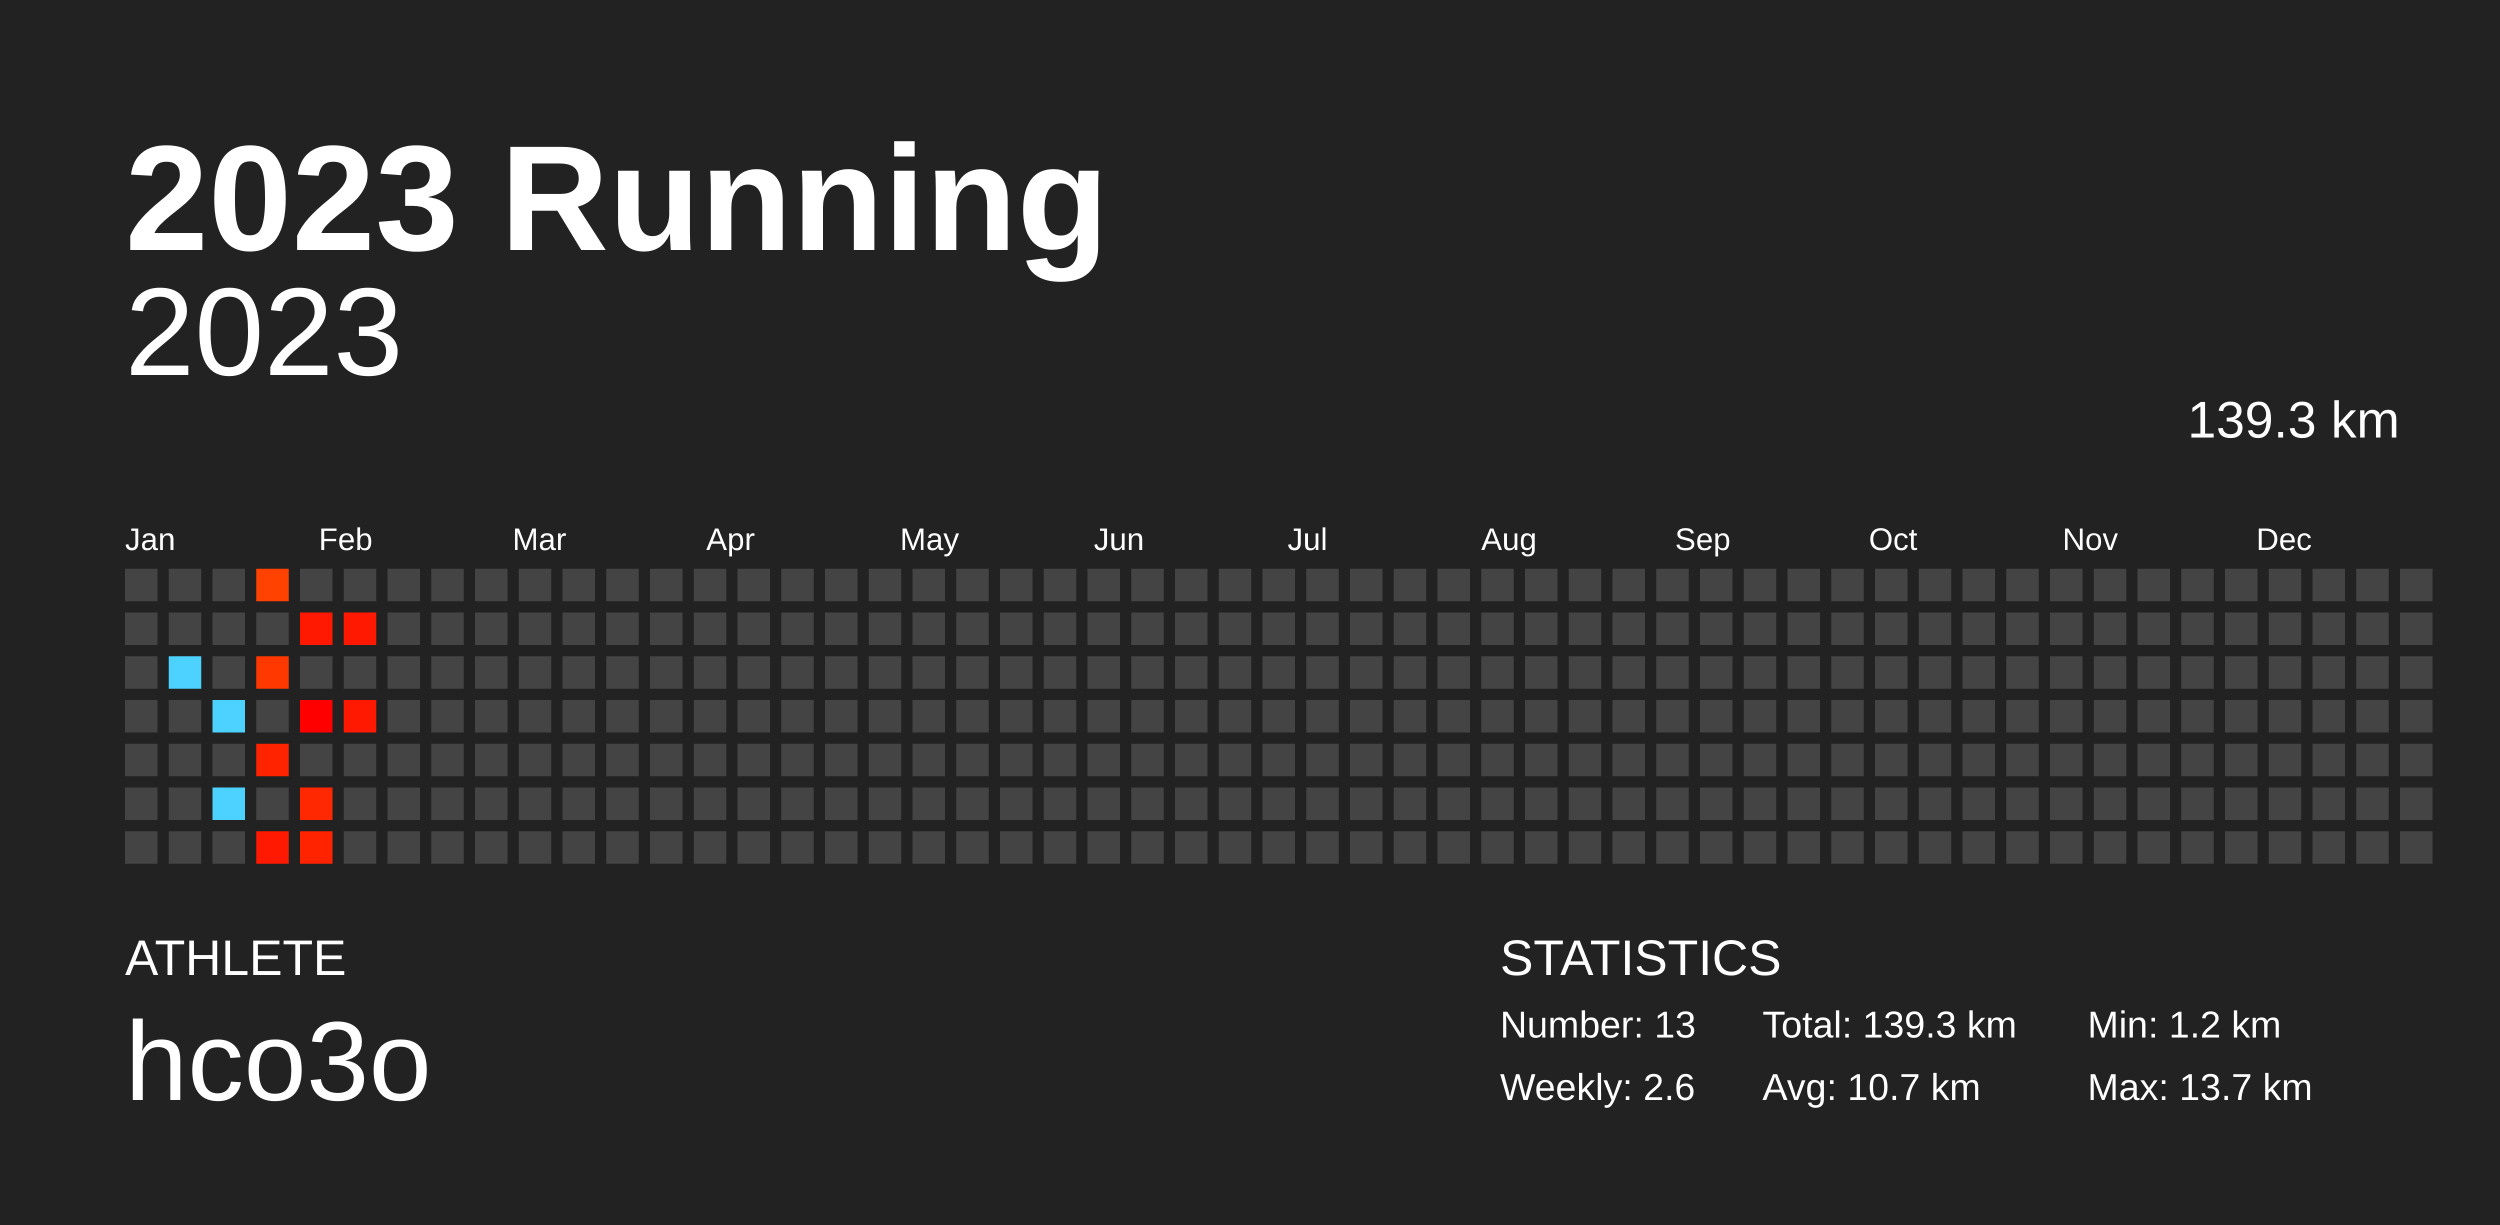
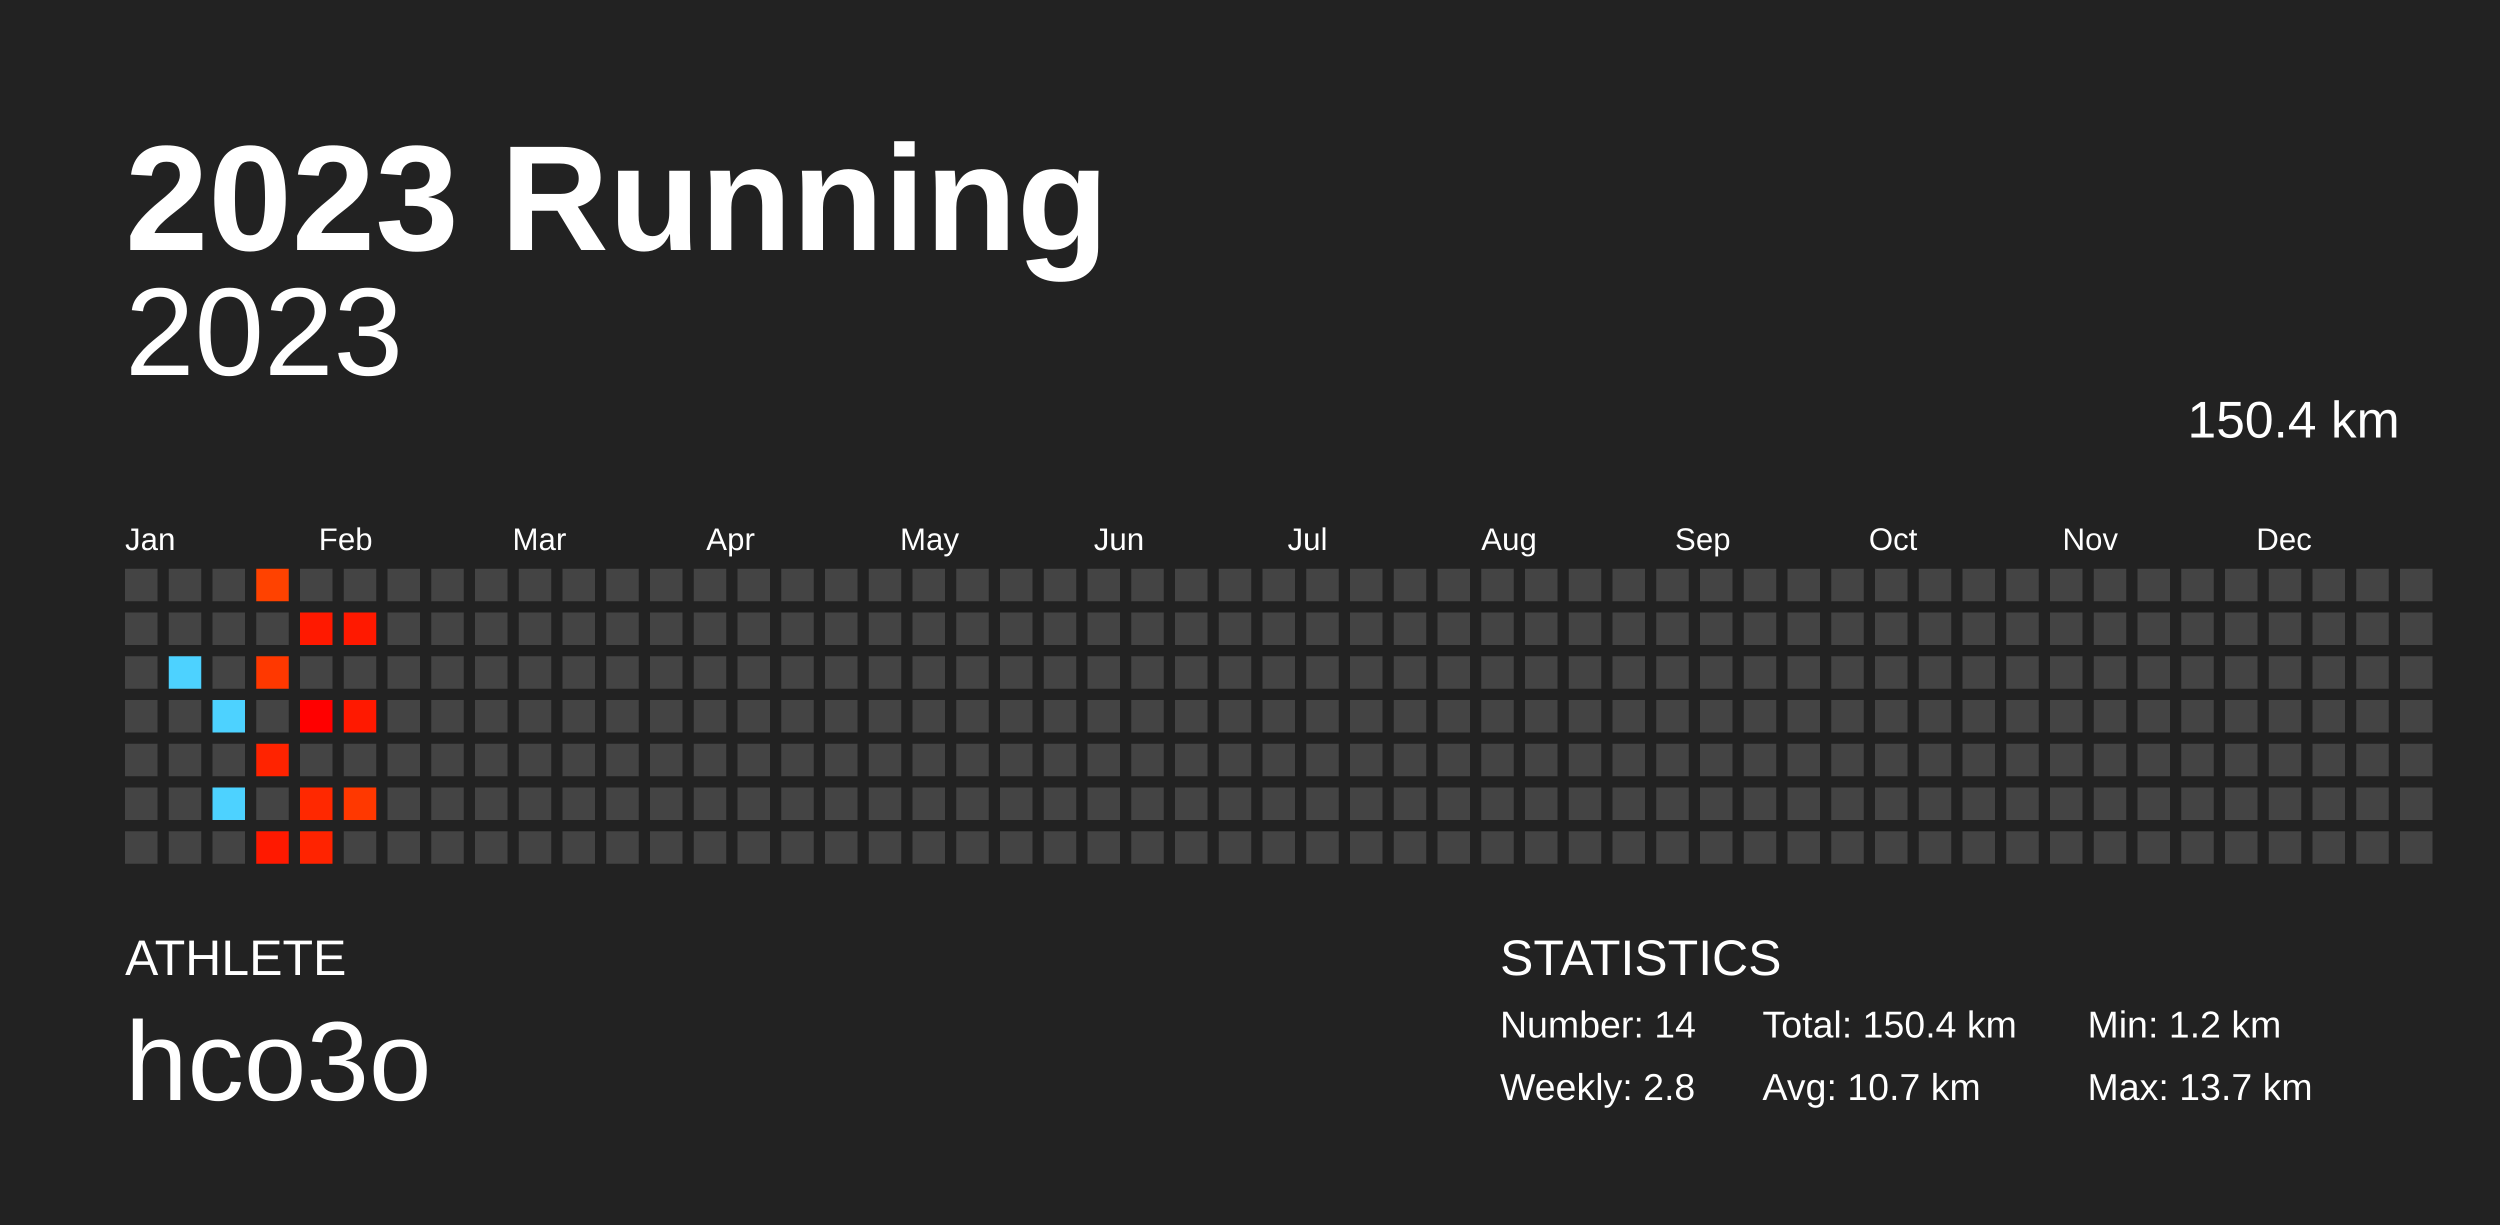
<svg xmlns="http://www.w3.org/2000/svg" baseProfile="full" height="98mm" version="1.1" viewBox="0,0,200,98" width="200mm">
  <defs />
  <rect fill="#222222" height="98" width="200" x="0" y="0" />
  <text fill="#FFFFFF" style="font-size:12px; font-family:Arial; font-weight:bold;" x="10" y="20">2023 Running</text>
  <text fill="#FFFFFF" style="font-size:4px; font-family:Arial" x="10" y="78">ATHLETE</text>
  <text fill="#FFFFFF" style="font-size:9px; font-family:Arial" x="10" y="88">hco3o</text>
  <text fill="#FFFFFF" style="font-size:4px; font-family:Arial" x="120" y="78">STATISTICS</text>
-   <text fill="#FFFFFF" style="font-size:3px; font-family:Arial" x="120" y="83">Number: 13</text>
-   <text fill="#FFFFFF" style="font-size:3px; font-family:Arial" x="120" y="88">Weekly: 2.6</text>
-   <text fill="#FFFFFF" style="font-size:3px; font-family:Arial" x="141" y="83">Total: 139.3 km</text>
+   <text fill="#FFFFFF" style="font-size:3px; font-family:Arial" x="120" y="83">Number: 14</text>
+   <text fill="#FFFFFF" style="font-size:3px; font-family:Arial" x="120" y="88">Weekly: 2.8</text>
+   <text fill="#FFFFFF" style="font-size:3px; font-family:Arial" x="141" y="83">Total: 150.4 km</text>
  <text fill="#FFFFFF" style="font-size:3px; font-family:Arial" x="141" y="88">Avg: 10.7 km</text>
  <text fill="#FFFFFF" style="font-size:3px; font-family:Arial" x="167" y="83">Min: 1.2 km</text>
  <text fill="#FFFFFF" style="font-size:3px; font-family:Arial" x="167" y="88">Max: 13.7 km</text>
  <text alignment-baseline="hanging" fill="#FFFFFF" style="font-size:10.0px; font-family:Arial;" x="10" y="30">2023</text>
-   <text alignment-baseline="hanging" fill="#FFFFFF" style="font-size:4.125px; font-family:Arial;" x="175" y="35">139.3 km</text>
+   <text alignment-baseline="hanging" fill="#FFFFFF" style="font-size:4.125px; font-family:Arial;" x="175" y="35">150.4 km</text>
  <text fill="#FFFFFF" style="font-size:2.5px; font-family:Arial" x="10.0" y="44">Jan</text>
  <text fill="#FFFFFF" style="font-size:2.5px; font-family:Arial" x="25.5" y="44">Feb</text>
  <text fill="#FFFFFF" style="font-size:2.5px; font-family:Arial" x="41.0" y="44">Mar</text>
  <text fill="#FFFFFF" style="font-size:2.5px; font-family:Arial" x="56.5" y="44">Apr</text>
  <text fill="#FFFFFF" style="font-size:2.5px; font-family:Arial" x="72.0" y="44">May</text>
  <text fill="#FFFFFF" style="font-size:2.5px; font-family:Arial" x="87.5" y="44">Jun</text>
  <text fill="#FFFFFF" style="font-size:2.5px; font-family:Arial" x="103.0" y="44">Jul</text>
  <text fill="#FFFFFF" style="font-size:2.5px; font-family:Arial" x="118.5" y="44">Aug</text>
  <text fill="#FFFFFF" style="font-size:2.5px; font-family:Arial" x="134.0" y="44">Sep</text>
  <text fill="#FFFFFF" style="font-size:2.5px; font-family:Arial" x="149.5" y="44">Oct</text>
  <text fill="#FFFFFF" style="font-size:2.5px; font-family:Arial" x="165.0" y="44">Nov</text>
  <text fill="#FFFFFF" style="font-size:2.5px; font-family:Arial" x="180.5" y="44">Dec</text>
  <rect fill="#444444" height="2.6" width="2.6" x="10.0" y="45.5" />
  <rect fill="#444444" height="2.6" width="2.6" x="10.0" y="49.0" />
  <rect fill="#444444" height="2.6" width="2.6" x="10.0" y="52.5" />
  <rect fill="#444444" height="2.6" width="2.6" x="10.0" y="56.0" />
  <rect fill="#444444" height="2.6" width="2.6" x="10.0" y="59.5" />
  <rect fill="#444444" height="2.6" width="2.6" x="10.0" y="63.0" />
  <rect fill="#444444" height="2.6" width="2.6" x="10.0" y="66.5" />
  <rect fill="#444444" height="2.6" width="2.6" x="13.5" y="45.5" />
  <rect fill="#444444" height="2.6" width="2.6" x="13.5" y="49.0" />
  <rect fill="#4dd2ff" height="2.6" width="2.6" x="13.5" y="52.5" />
  <rect fill="#444444" height="2.6" width="2.6" x="13.5" y="56.0" />
  <rect fill="#444444" height="2.6" width="2.6" x="13.5" y="59.5" />
  <rect fill="#444444" height="2.6" width="2.6" x="13.5" y="63.0" />
  <rect fill="#444444" height="2.6" width="2.6" x="13.5" y="66.5" />
  <rect fill="#444444" height="2.6" width="2.6" x="17.0" y="45.5" />
  <rect fill="#444444" height="2.6" width="2.6" x="17.0" y="49.0" />
  <rect fill="#444444" height="2.6" width="2.6" x="17.0" y="52.5" />
  <rect fill="#4dd2ff" height="2.6" width="2.6" x="17.0" y="56.0" />
  <rect fill="#444444" height="2.6" width="2.6" x="17.0" y="59.5" />
  <rect fill="#4dd2ff" height="2.6" width="2.6" x="17.0" y="63.0" />
  <rect fill="#444444" height="2.6" width="2.6" x="17.0" y="66.5" />
  <rect fill="#ff4200" height="2.6" width="2.6" x="20.5" y="45.5" />
  <rect fill="#444444" height="2.6" width="2.6" x="20.5" y="49.0" />
  <rect fill="#ff3800" height="2.6" width="2.6" x="20.5" y="52.5" />
  <rect fill="#444444" height="2.6" width="2.6" x="20.5" y="56.0" />
  <rect fill="#ff2300" height="2.6" width="2.6" x="20.5" y="59.5" />
  <rect fill="#444444" height="2.6" width="2.6" x="20.5" y="63.0" />
  <rect fill="#ff1900" height="2.6" width="2.6" x="20.5" y="66.5" />
  <rect fill="#444444" height="2.6" width="2.6" x="24.0" y="45.5" />
  <rect fill="#ff1900" height="2.6" width="2.6" x="24.0" y="49.0" />
  <rect fill="#444444" height="2.6" width="2.6" x="24.0" y="52.5" />
  <rect fill="#ff0000" height="2.6" width="2.6" x="24.0" y="56.0" />
  <rect fill="#444444" height="2.6" width="2.6" x="24.0" y="59.5" />
  <rect fill="#ff2800" height="2.6" width="2.6" x="24.0" y="63.0" />
  <rect fill="#ff2300" height="2.6" width="2.6" x="24.0" y="66.5" />
  <rect fill="#444444" height="2.6" width="2.6" x="27.5" y="45.5" />
  <rect fill="#ff1900" height="2.6" width="2.6" x="27.5" y="49.0" />
  <rect fill="#444444" height="2.6" width="2.6" x="27.5" y="52.5" />
  <rect fill="#ff1900" height="2.6" width="2.6" x="27.5" y="56.0" />
  <rect fill="#444444" height="2.6" width="2.6" x="27.5" y="59.5" />
-   <rect fill="#444444" height="2.6" width="2.6" x="27.5" y="63.0" />
+   <rect fill="#ff3800" height="2.6" width="2.6" x="27.5" y="63.0" />
  <rect fill="#444444" height="2.6" width="2.6" x="27.5" y="66.5" />
  <rect fill="#444444" height="2.6" width="2.6" x="31.0" y="45.5" />
  <rect fill="#444444" height="2.6" width="2.6" x="31.0" y="49.0" />
  <rect fill="#444444" height="2.6" width="2.6" x="31.0" y="52.5" />
  <rect fill="#444444" height="2.6" width="2.6" x="31.0" y="56.0" />
  <rect fill="#444444" height="2.6" width="2.6" x="31.0" y="59.5" />
  <rect fill="#444444" height="2.6" width="2.6" x="31.0" y="63.0" />
  <rect fill="#444444" height="2.6" width="2.6" x="31.0" y="66.5" />
  <rect fill="#444444" height="2.6" width="2.6" x="34.5" y="45.5" />
  <rect fill="#444444" height="2.6" width="2.6" x="34.5" y="49.0" />
  <rect fill="#444444" height="2.6" width="2.6" x="34.5" y="52.5" />
  <rect fill="#444444" height="2.6" width="2.6" x="34.5" y="56.0" />
  <rect fill="#444444" height="2.6" width="2.6" x="34.5" y="59.5" />
  <rect fill="#444444" height="2.6" width="2.6" x="34.5" y="63.0" />
  <rect fill="#444444" height="2.6" width="2.6" x="34.5" y="66.5" />
  <rect fill="#444444" height="2.6" width="2.6" x="38.0" y="45.5" />
  <rect fill="#444444" height="2.6" width="2.6" x="38.0" y="49.0" />
  <rect fill="#444444" height="2.6" width="2.6" x="38.0" y="52.5" />
  <rect fill="#444444" height="2.6" width="2.6" x="38.0" y="56.0" />
  <rect fill="#444444" height="2.6" width="2.6" x="38.0" y="59.5" />
  <rect fill="#444444" height="2.6" width="2.6" x="38.0" y="63.0" />
  <rect fill="#444444" height="2.6" width="2.6" x="38.0" y="66.5" />
  <rect fill="#444444" height="2.6" width="2.6" x="41.5" y="45.5" />
  <rect fill="#444444" height="2.6" width="2.6" x="41.5" y="49.0" />
  <rect fill="#444444" height="2.6" width="2.6" x="41.5" y="52.5" />
  <rect fill="#444444" height="2.6" width="2.6" x="41.5" y="56.0" />
  <rect fill="#444444" height="2.6" width="2.6" x="41.5" y="59.5" />
  <rect fill="#444444" height="2.6" width="2.6" x="41.5" y="63.0" />
  <rect fill="#444444" height="2.6" width="2.6" x="41.5" y="66.5" />
  <rect fill="#444444" height="2.6" width="2.6" x="45.0" y="45.5" />
  <rect fill="#444444" height="2.6" width="2.6" x="45.0" y="49.0" />
  <rect fill="#444444" height="2.6" width="2.6" x="45.0" y="52.5" />
  <rect fill="#444444" height="2.6" width="2.6" x="45.0" y="56.0" />
  <rect fill="#444444" height="2.6" width="2.6" x="45.0" y="59.5" />
  <rect fill="#444444" height="2.6" width="2.6" x="45.0" y="63.0" />
  <rect fill="#444444" height="2.6" width="2.6" x="45.0" y="66.5" />
  <rect fill="#444444" height="2.6" width="2.6" x="48.5" y="45.5" />
  <rect fill="#444444" height="2.6" width="2.6" x="48.5" y="49.0" />
  <rect fill="#444444" height="2.6" width="2.6" x="48.5" y="52.5" />
  <rect fill="#444444" height="2.6" width="2.6" x="48.5" y="56.0" />
  <rect fill="#444444" height="2.6" width="2.6" x="48.5" y="59.5" />
  <rect fill="#444444" height="2.6" width="2.6" x="48.5" y="63.0" />
  <rect fill="#444444" height="2.6" width="2.6" x="48.5" y="66.5" />
  <rect fill="#444444" height="2.6" width="2.6" x="52.0" y="45.5" />
  <rect fill="#444444" height="2.6" width="2.6" x="52.0" y="49.0" />
  <rect fill="#444444" height="2.6" width="2.6" x="52.0" y="52.5" />
  <rect fill="#444444" height="2.6" width="2.6" x="52.0" y="56.0" />
  <rect fill="#444444" height="2.6" width="2.6" x="52.0" y="59.5" />
  <rect fill="#444444" height="2.6" width="2.6" x="52.0" y="63.0" />
  <rect fill="#444444" height="2.6" width="2.6" x="52.0" y="66.5" />
  <rect fill="#444444" height="2.6" width="2.6" x="55.5" y="45.5" />
  <rect fill="#444444" height="2.6" width="2.6" x="55.5" y="49.0" />
  <rect fill="#444444" height="2.6" width="2.6" x="55.5" y="52.5" />
  <rect fill="#444444" height="2.6" width="2.6" x="55.5" y="56.0" />
  <rect fill="#444444" height="2.6" width="2.6" x="55.5" y="59.5" />
  <rect fill="#444444" height="2.6" width="2.6" x="55.5" y="63.0" />
  <rect fill="#444444" height="2.6" width="2.6" x="55.5" y="66.5" />
  <rect fill="#444444" height="2.6" width="2.6" x="59.0" y="45.5" />
  <rect fill="#444444" height="2.6" width="2.6" x="59.0" y="49.0" />
  <rect fill="#444444" height="2.6" width="2.6" x="59.0" y="52.5" />
  <rect fill="#444444" height="2.6" width="2.6" x="59.0" y="56.0" />
  <rect fill="#444444" height="2.6" width="2.6" x="59.0" y="59.5" />
  <rect fill="#444444" height="2.6" width="2.6" x="59.0" y="63.0" />
  <rect fill="#444444" height="2.6" width="2.6" x="59.0" y="66.5" />
  <rect fill="#444444" height="2.6" width="2.6" x="62.5" y="45.5" />
  <rect fill="#444444" height="2.6" width="2.6" x="62.5" y="49.0" />
  <rect fill="#444444" height="2.6" width="2.6" x="62.5" y="52.5" />
  <rect fill="#444444" height="2.6" width="2.6" x="62.5" y="56.0" />
  <rect fill="#444444" height="2.6" width="2.6" x="62.5" y="59.5" />
  <rect fill="#444444" height="2.6" width="2.6" x="62.5" y="63.0" />
  <rect fill="#444444" height="2.6" width="2.6" x="62.5" y="66.5" />
  <rect fill="#444444" height="2.6" width="2.6" x="66.0" y="45.5" />
  <rect fill="#444444" height="2.6" width="2.6" x="66.0" y="49.0" />
  <rect fill="#444444" height="2.6" width="2.6" x="66.0" y="52.5" />
  <rect fill="#444444" height="2.6" width="2.6" x="66.0" y="56.0" />
  <rect fill="#444444" height="2.6" width="2.6" x="66.0" y="59.5" />
  <rect fill="#444444" height="2.6" width="2.6" x="66.0" y="63.0" />
  <rect fill="#444444" height="2.6" width="2.6" x="66.0" y="66.5" />
  <rect fill="#444444" height="2.6" width="2.6" x="69.5" y="45.5" />
  <rect fill="#444444" height="2.6" width="2.6" x="69.5" y="49.0" />
  <rect fill="#444444" height="2.6" width="2.6" x="69.5" y="52.5" />
  <rect fill="#444444" height="2.6" width="2.6" x="69.5" y="56.0" />
  <rect fill="#444444" height="2.6" width="2.6" x="69.5" y="59.5" />
  <rect fill="#444444" height="2.6" width="2.6" x="69.5" y="63.0" />
  <rect fill="#444444" height="2.6" width="2.6" x="69.5" y="66.5" />
  <rect fill="#444444" height="2.6" width="2.6" x="73.0" y="45.5" />
  <rect fill="#444444" height="2.6" width="2.6" x="73.0" y="49.0" />
  <rect fill="#444444" height="2.6" width="2.6" x="73.0" y="52.5" />
  <rect fill="#444444" height="2.6" width="2.6" x="73.0" y="56.0" />
  <rect fill="#444444" height="2.6" width="2.6" x="73.0" y="59.5" />
  <rect fill="#444444" height="2.6" width="2.6" x="73.0" y="63.0" />
  <rect fill="#444444" height="2.6" width="2.6" x="73.0" y="66.5" />
  <rect fill="#444444" height="2.6" width="2.6" x="76.5" y="45.5" />
  <rect fill="#444444" height="2.6" width="2.6" x="76.5" y="49.0" />
  <rect fill="#444444" height="2.6" width="2.6" x="76.5" y="52.5" />
  <rect fill="#444444" height="2.6" width="2.6" x="76.5" y="56.0" />
  <rect fill="#444444" height="2.6" width="2.6" x="76.5" y="59.5" />
  <rect fill="#444444" height="2.6" width="2.6" x="76.5" y="63.0" />
  <rect fill="#444444" height="2.6" width="2.6" x="76.5" y="66.5" />
  <rect fill="#444444" height="2.6" width="2.6" x="80.0" y="45.5" />
  <rect fill="#444444" height="2.6" width="2.6" x="80.0" y="49.0" />
  <rect fill="#444444" height="2.6" width="2.6" x="80.0" y="52.5" />
  <rect fill="#444444" height="2.6" width="2.6" x="80.0" y="56.0" />
  <rect fill="#444444" height="2.6" width="2.6" x="80.0" y="59.5" />
  <rect fill="#444444" height="2.6" width="2.6" x="80.0" y="63.0" />
  <rect fill="#444444" height="2.6" width="2.6" x="80.0" y="66.5" />
  <rect fill="#444444" height="2.6" width="2.6" x="83.5" y="45.5" />
  <rect fill="#444444" height="2.6" width="2.6" x="83.5" y="49.0" />
  <rect fill="#444444" height="2.6" width="2.6" x="83.5" y="52.5" />
  <rect fill="#444444" height="2.6" width="2.6" x="83.5" y="56.0" />
  <rect fill="#444444" height="2.6" width="2.6" x="83.5" y="59.5" />
  <rect fill="#444444" height="2.6" width="2.6" x="83.5" y="63.0" />
  <rect fill="#444444" height="2.6" width="2.6" x="83.5" y="66.5" />
  <rect fill="#444444" height="2.6" width="2.6" x="87.0" y="45.5" />
  <rect fill="#444444" height="2.6" width="2.6" x="87.0" y="49.0" />
  <rect fill="#444444" height="2.6" width="2.6" x="87.0" y="52.5" />
  <rect fill="#444444" height="2.6" width="2.6" x="87.0" y="56.0" />
  <rect fill="#444444" height="2.6" width="2.6" x="87.0" y="59.5" />
  <rect fill="#444444" height="2.6" width="2.6" x="87.0" y="63.0" />
  <rect fill="#444444" height="2.6" width="2.6" x="87.0" y="66.5" />
  <rect fill="#444444" height="2.6" width="2.6" x="90.5" y="45.5" />
  <rect fill="#444444" height="2.6" width="2.6" x="90.5" y="49.0" />
  <rect fill="#444444" height="2.6" width="2.6" x="90.5" y="52.5" />
  <rect fill="#444444" height="2.6" width="2.6" x="90.5" y="56.0" />
  <rect fill="#444444" height="2.6" width="2.6" x="90.5" y="59.5" />
  <rect fill="#444444" height="2.6" width="2.6" x="90.5" y="63.0" />
  <rect fill="#444444" height="2.6" width="2.6" x="90.5" y="66.5" />
  <rect fill="#444444" height="2.6" width="2.6" x="94.0" y="45.5" />
  <rect fill="#444444" height="2.6" width="2.6" x="94.0" y="49.0" />
  <rect fill="#444444" height="2.6" width="2.6" x="94.0" y="52.5" />
  <rect fill="#444444" height="2.6" width="2.6" x="94.0" y="56.0" />
  <rect fill="#444444" height="2.6" width="2.6" x="94.0" y="59.5" />
  <rect fill="#444444" height="2.6" width="2.6" x="94.0" y="63.0" />
  <rect fill="#444444" height="2.6" width="2.6" x="94.0" y="66.5" />
  <rect fill="#444444" height="2.6" width="2.6" x="97.5" y="45.5" />
  <rect fill="#444444" height="2.6" width="2.6" x="97.5" y="49.0" />
  <rect fill="#444444" height="2.6" width="2.6" x="97.5" y="52.5" />
  <rect fill="#444444" height="2.6" width="2.6" x="97.5" y="56.0" />
  <rect fill="#444444" height="2.6" width="2.6" x="97.5" y="59.5" />
  <rect fill="#444444" height="2.6" width="2.6" x="97.5" y="63.0" />
  <rect fill="#444444" height="2.6" width="2.6" x="97.5" y="66.5" />
  <rect fill="#444444" height="2.6" width="2.6" x="101.0" y="45.5" />
  <rect fill="#444444" height="2.6" width="2.6" x="101.0" y="49.0" />
  <rect fill="#444444" height="2.6" width="2.6" x="101.0" y="52.5" />
  <rect fill="#444444" height="2.6" width="2.6" x="101.0" y="56.0" />
  <rect fill="#444444" height="2.6" width="2.6" x="101.0" y="59.5" />
  <rect fill="#444444" height="2.6" width="2.6" x="101.0" y="63.0" />
  <rect fill="#444444" height="2.6" width="2.6" x="101.0" y="66.5" />
  <rect fill="#444444" height="2.6" width="2.6" x="104.5" y="45.5" />
  <rect fill="#444444" height="2.6" width="2.6" x="104.5" y="49.0" />
  <rect fill="#444444" height="2.6" width="2.6" x="104.5" y="52.5" />
  <rect fill="#444444" height="2.6" width="2.6" x="104.5" y="56.0" />
  <rect fill="#444444" height="2.6" width="2.6" x="104.5" y="59.5" />
  <rect fill="#444444" height="2.6" width="2.6" x="104.5" y="63.0" />
  <rect fill="#444444" height="2.6" width="2.6" x="104.5" y="66.5" />
  <rect fill="#444444" height="2.6" width="2.6" x="108.0" y="45.5" />
  <rect fill="#444444" height="2.6" width="2.6" x="108.0" y="49.0" />
  <rect fill="#444444" height="2.6" width="2.6" x="108.0" y="52.5" />
  <rect fill="#444444" height="2.6" width="2.6" x="108.0" y="56.0" />
  <rect fill="#444444" height="2.6" width="2.6" x="108.0" y="59.5" />
  <rect fill="#444444" height="2.6" width="2.6" x="108.0" y="63.0" />
  <rect fill="#444444" height="2.6" width="2.6" x="108.0" y="66.5" />
  <rect fill="#444444" height="2.6" width="2.6" x="111.5" y="45.5" />
  <rect fill="#444444" height="2.6" width="2.6" x="111.5" y="49.0" />
  <rect fill="#444444" height="2.6" width="2.6" x="111.5" y="52.5" />
  <rect fill="#444444" height="2.6" width="2.6" x="111.5" y="56.0" />
  <rect fill="#444444" height="2.6" width="2.6" x="111.5" y="59.5" />
  <rect fill="#444444" height="2.6" width="2.6" x="111.5" y="63.0" />
  <rect fill="#444444" height="2.6" width="2.6" x="111.5" y="66.5" />
  <rect fill="#444444" height="2.6" width="2.6" x="115.0" y="45.5" />
  <rect fill="#444444" height="2.6" width="2.6" x="115.0" y="49.0" />
  <rect fill="#444444" height="2.6" width="2.6" x="115.0" y="52.5" />
  <rect fill="#444444" height="2.6" width="2.6" x="115.0" y="56.0" />
  <rect fill="#444444" height="2.6" width="2.6" x="115.0" y="59.5" />
  <rect fill="#444444" height="2.6" width="2.6" x="115.0" y="63.0" />
  <rect fill="#444444" height="2.6" width="2.6" x="115.0" y="66.5" />
  <rect fill="#444444" height="2.6" width="2.6" x="118.5" y="45.5" />
  <rect fill="#444444" height="2.6" width="2.6" x="118.5" y="49.0" />
  <rect fill="#444444" height="2.6" width="2.6" x="118.5" y="52.5" />
  <rect fill="#444444" height="2.6" width="2.6" x="118.5" y="56.0" />
  <rect fill="#444444" height="2.6" width="2.6" x="118.5" y="59.5" />
  <rect fill="#444444" height="2.6" width="2.6" x="118.5" y="63.0" />
  <rect fill="#444444" height="2.6" width="2.6" x="118.5" y="66.5" />
  <rect fill="#444444" height="2.6" width="2.6" x="122.0" y="45.5" />
  <rect fill="#444444" height="2.6" width="2.6" x="122.0" y="49.0" />
  <rect fill="#444444" height="2.6" width="2.6" x="122.0" y="52.5" />
  <rect fill="#444444" height="2.6" width="2.6" x="122.0" y="56.0" />
  <rect fill="#444444" height="2.6" width="2.6" x="122.0" y="59.5" />
  <rect fill="#444444" height="2.6" width="2.6" x="122.0" y="63.0" />
  <rect fill="#444444" height="2.6" width="2.6" x="122.0" y="66.5" />
  <rect fill="#444444" height="2.6" width="2.6" x="125.5" y="45.5" />
  <rect fill="#444444" height="2.6" width="2.6" x="125.5" y="49.0" />
  <rect fill="#444444" height="2.6" width="2.6" x="125.5" y="52.5" />
  <rect fill="#444444" height="2.6" width="2.6" x="125.5" y="56.0" />
  <rect fill="#444444" height="2.6" width="2.6" x="125.5" y="59.5" />
  <rect fill="#444444" height="2.6" width="2.6" x="125.5" y="63.0" />
  <rect fill="#444444" height="2.6" width="2.6" x="125.5" y="66.5" />
  <rect fill="#444444" height="2.6" width="2.6" x="129.0" y="45.5" />
  <rect fill="#444444" height="2.6" width="2.6" x="129.0" y="49.0" />
  <rect fill="#444444" height="2.6" width="2.6" x="129.0" y="52.5" />
  <rect fill="#444444" height="2.6" width="2.6" x="129.0" y="56.0" />
  <rect fill="#444444" height="2.6" width="2.6" x="129.0" y="59.5" />
  <rect fill="#444444" height="2.6" width="2.6" x="129.0" y="63.0" />
  <rect fill="#444444" height="2.6" width="2.6" x="129.0" y="66.5" />
  <rect fill="#444444" height="2.6" width="2.6" x="132.5" y="45.5" />
  <rect fill="#444444" height="2.6" width="2.6" x="132.5" y="49.0" />
  <rect fill="#444444" height="2.6" width="2.6" x="132.5" y="52.5" />
  <rect fill="#444444" height="2.6" width="2.6" x="132.5" y="56.0" />
  <rect fill="#444444" height="2.6" width="2.6" x="132.5" y="59.5" />
  <rect fill="#444444" height="2.6" width="2.6" x="132.5" y="63.0" />
  <rect fill="#444444" height="2.6" width="2.6" x="132.5" y="66.5" />
  <rect fill="#444444" height="2.6" width="2.6" x="136.0" y="45.5" />
  <rect fill="#444444" height="2.6" width="2.6" x="136.0" y="49.0" />
  <rect fill="#444444" height="2.6" width="2.6" x="136.0" y="52.5" />
  <rect fill="#444444" height="2.6" width="2.6" x="136.0" y="56.0" />
  <rect fill="#444444" height="2.6" width="2.6" x="136.0" y="59.5" />
  <rect fill="#444444" height="2.6" width="2.6" x="136.0" y="63.0" />
  <rect fill="#444444" height="2.6" width="2.6" x="136.0" y="66.5" />
  <rect fill="#444444" height="2.6" width="2.6" x="139.5" y="45.5" />
  <rect fill="#444444" height="2.6" width="2.6" x="139.5" y="49.0" />
  <rect fill="#444444" height="2.6" width="2.6" x="139.5" y="52.5" />
  <rect fill="#444444" height="2.6" width="2.6" x="139.5" y="56.0" />
  <rect fill="#444444" height="2.6" width="2.6" x="139.5" y="59.5" />
  <rect fill="#444444" height="2.6" width="2.6" x="139.5" y="63.0" />
  <rect fill="#444444" height="2.6" width="2.6" x="139.5" y="66.5" />
  <rect fill="#444444" height="2.6" width="2.6" x="143.0" y="45.5" />
  <rect fill="#444444" height="2.6" width="2.6" x="143.0" y="49.0" />
  <rect fill="#444444" height="2.6" width="2.6" x="143.0" y="52.5" />
  <rect fill="#444444" height="2.6" width="2.6" x="143.0" y="56.0" />
  <rect fill="#444444" height="2.6" width="2.6" x="143.0" y="59.5" />
  <rect fill="#444444" height="2.6" width="2.6" x="143.0" y="63.0" />
  <rect fill="#444444" height="2.6" width="2.6" x="143.0" y="66.5" />
  <rect fill="#444444" height="2.6" width="2.6" x="146.5" y="45.5" />
  <rect fill="#444444" height="2.6" width="2.6" x="146.5" y="49.0" />
  <rect fill="#444444" height="2.6" width="2.6" x="146.5" y="52.5" />
  <rect fill="#444444" height="2.6" width="2.6" x="146.5" y="56.0" />
  <rect fill="#444444" height="2.6" width="2.6" x="146.5" y="59.5" />
  <rect fill="#444444" height="2.6" width="2.6" x="146.5" y="63.0" />
  <rect fill="#444444" height="2.6" width="2.6" x="146.5" y="66.5" />
  <rect fill="#444444" height="2.6" width="2.6" x="150.0" y="45.5" />
  <rect fill="#444444" height="2.6" width="2.6" x="150.0" y="49.0" />
  <rect fill="#444444" height="2.6" width="2.6" x="150.0" y="52.5" />
  <rect fill="#444444" height="2.6" width="2.6" x="150.0" y="56.0" />
  <rect fill="#444444" height="2.6" width="2.6" x="150.0" y="59.5" />
  <rect fill="#444444" height="2.6" width="2.6" x="150.0" y="63.0" />
  <rect fill="#444444" height="2.6" width="2.6" x="150.0" y="66.5" />
  <rect fill="#444444" height="2.6" width="2.6" x="153.5" y="45.5" />
  <rect fill="#444444" height="2.6" width="2.6" x="153.5" y="49.0" />
  <rect fill="#444444" height="2.6" width="2.6" x="153.5" y="52.5" />
  <rect fill="#444444" height="2.6" width="2.6" x="153.5" y="56.0" />
  <rect fill="#444444" height="2.6" width="2.6" x="153.5" y="59.5" />
  <rect fill="#444444" height="2.6" width="2.6" x="153.5" y="63.0" />
  <rect fill="#444444" height="2.6" width="2.6" x="153.5" y="66.5" />
  <rect fill="#444444" height="2.6" width="2.6" x="157.0" y="45.5" />
  <rect fill="#444444" height="2.6" width="2.6" x="157.0" y="49.0" />
  <rect fill="#444444" height="2.6" width="2.6" x="157.0" y="52.5" />
  <rect fill="#444444" height="2.6" width="2.6" x="157.0" y="56.0" />
  <rect fill="#444444" height="2.6" width="2.6" x="157.0" y="59.5" />
  <rect fill="#444444" height="2.6" width="2.6" x="157.0" y="63.0" />
  <rect fill="#444444" height="2.6" width="2.6" x="157.0" y="66.5" />
  <rect fill="#444444" height="2.6" width="2.6" x="160.5" y="45.5" />
  <rect fill="#444444" height="2.6" width="2.6" x="160.5" y="49.0" />
  <rect fill="#444444" height="2.6" width="2.6" x="160.5" y="52.5" />
  <rect fill="#444444" height="2.6" width="2.6" x="160.5" y="56.0" />
  <rect fill="#444444" height="2.6" width="2.6" x="160.5" y="59.5" />
  <rect fill="#444444" height="2.6" width="2.6" x="160.5" y="63.0" />
  <rect fill="#444444" height="2.6" width="2.6" x="160.5" y="66.5" />
  <rect fill="#444444" height="2.6" width="2.6" x="164.0" y="45.5" />
  <rect fill="#444444" height="2.6" width="2.6" x="164.0" y="49.0" />
  <rect fill="#444444" height="2.6" width="2.6" x="164.0" y="52.5" />
  <rect fill="#444444" height="2.6" width="2.6" x="164.0" y="56.0" />
  <rect fill="#444444" height="2.6" width="2.6" x="164.0" y="59.5" />
  <rect fill="#444444" height="2.6" width="2.6" x="164.0" y="63.0" />
  <rect fill="#444444" height="2.6" width="2.6" x="164.0" y="66.5" />
  <rect fill="#444444" height="2.6" width="2.6" x="167.5" y="45.5" />
  <rect fill="#444444" height="2.6" width="2.6" x="167.5" y="49.0" />
  <rect fill="#444444" height="2.6" width="2.6" x="167.5" y="52.5" />
  <rect fill="#444444" height="2.6" width="2.6" x="167.5" y="56.0" />
  <rect fill="#444444" height="2.6" width="2.6" x="167.5" y="59.5" />
  <rect fill="#444444" height="2.6" width="2.6" x="167.5" y="63.0" />
  <rect fill="#444444" height="2.6" width="2.6" x="167.5" y="66.5" />
  <rect fill="#444444" height="2.6" width="2.6" x="171.0" y="45.5" />
  <rect fill="#444444" height="2.6" width="2.6" x="171.0" y="49.0" />
  <rect fill="#444444" height="2.6" width="2.6" x="171.0" y="52.5" />
  <rect fill="#444444" height="2.6" width="2.6" x="171.0" y="56.0" />
  <rect fill="#444444" height="2.6" width="2.6" x="171.0" y="59.5" />
  <rect fill="#444444" height="2.6" width="2.6" x="171.0" y="63.0" />
  <rect fill="#444444" height="2.6" width="2.6" x="171.0" y="66.5" />
  <rect fill="#444444" height="2.6" width="2.6" x="174.5" y="45.5" />
  <rect fill="#444444" height="2.6" width="2.6" x="174.5" y="49.0" />
  <rect fill="#444444" height="2.6" width="2.6" x="174.5" y="52.5" />
  <rect fill="#444444" height="2.6" width="2.6" x="174.5" y="56.0" />
  <rect fill="#444444" height="2.6" width="2.6" x="174.5" y="59.5" />
  <rect fill="#444444" height="2.6" width="2.6" x="174.5" y="63.0" />
  <rect fill="#444444" height="2.6" width="2.6" x="174.5" y="66.5" />
  <rect fill="#444444" height="2.6" width="2.6" x="178.0" y="45.5" />
  <rect fill="#444444" height="2.6" width="2.6" x="178.0" y="49.0" />
  <rect fill="#444444" height="2.6" width="2.6" x="178.0" y="52.5" />
  <rect fill="#444444" height="2.6" width="2.6" x="178.0" y="56.0" />
  <rect fill="#444444" height="2.6" width="2.6" x="178.0" y="59.5" />
  <rect fill="#444444" height="2.6" width="2.6" x="178.0" y="63.0" />
  <rect fill="#444444" height="2.6" width="2.6" x="178.0" y="66.5" />
  <rect fill="#444444" height="2.6" width="2.6" x="181.5" y="45.5" />
  <rect fill="#444444" height="2.6" width="2.6" x="181.5" y="49.0" />
  <rect fill="#444444" height="2.6" width="2.6" x="181.5" y="52.5" />
  <rect fill="#444444" height="2.6" width="2.6" x="181.5" y="56.0" />
  <rect fill="#444444" height="2.6" width="2.6" x="181.5" y="59.5" />
  <rect fill="#444444" height="2.6" width="2.6" x="181.5" y="63.0" />
  <rect fill="#444444" height="2.6" width="2.6" x="181.5" y="66.5" />
  <rect fill="#444444" height="2.6" width="2.6" x="185.0" y="45.5" />
  <rect fill="#444444" height="2.6" width="2.6" x="185.0" y="49.0" />
  <rect fill="#444444" height="2.6" width="2.6" x="185.0" y="52.5" />
  <rect fill="#444444" height="2.6" width="2.6" x="185.0" y="56.0" />
  <rect fill="#444444" height="2.6" width="2.6" x="185.0" y="59.5" />
  <rect fill="#444444" height="2.6" width="2.6" x="185.0" y="63.0" />
  <rect fill="#444444" height="2.6" width="2.6" x="185.0" y="66.5" />
  <rect fill="#444444" height="2.6" width="2.6" x="188.5" y="45.5" />
  <rect fill="#444444" height="2.6" width="2.6" x="188.5" y="49.0" />
  <rect fill="#444444" height="2.6" width="2.6" x="188.5" y="52.5" />
  <rect fill="#444444" height="2.6" width="2.6" x="188.5" y="56.0" />
  <rect fill="#444444" height="2.6" width="2.6" x="188.5" y="59.5" />
  <rect fill="#444444" height="2.6" width="2.6" x="188.5" y="63.0" />
  <rect fill="#444444" height="2.6" width="2.6" x="188.5" y="66.5" />
  <rect fill="#444444" height="2.6" width="2.6" x="192.0" y="45.5" />
  <rect fill="#444444" height="2.6" width="2.6" x="192.0" y="49.0" />
  <rect fill="#444444" height="2.6" width="2.6" x="192.0" y="52.5" />
  <rect fill="#444444" height="2.6" width="2.6" x="192.0" y="56.0" />
  <rect fill="#444444" height="2.6" width="2.6" x="192.0" y="59.5" />
  <rect fill="#444444" height="2.6" width="2.6" x="192.0" y="63.0" />
  <rect fill="#444444" height="2.6" width="2.6" x="192.0" y="66.5" />
</svg>
